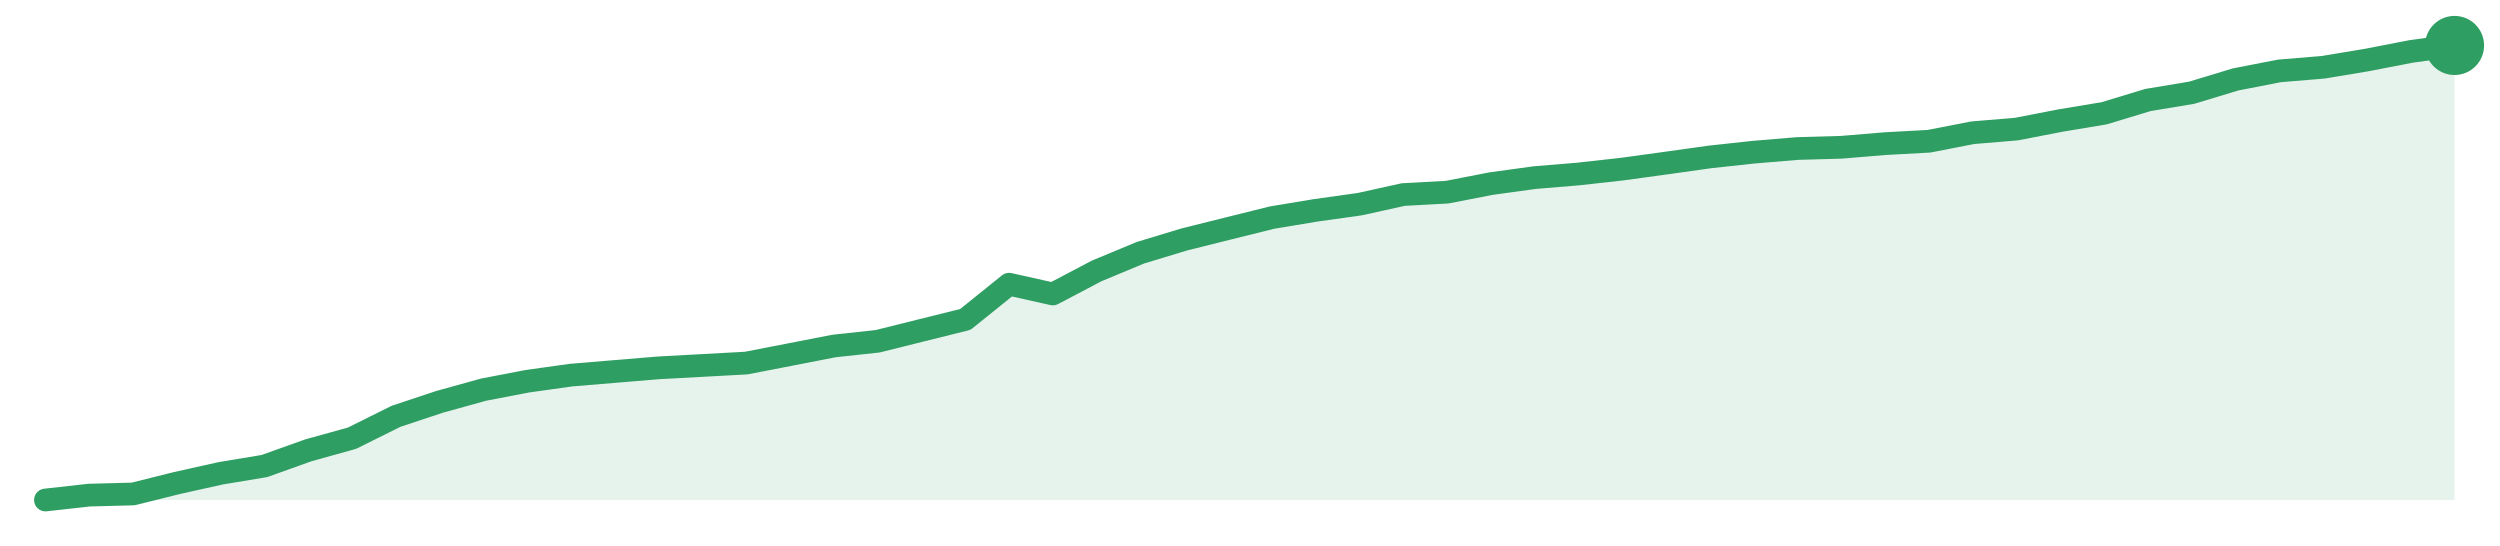
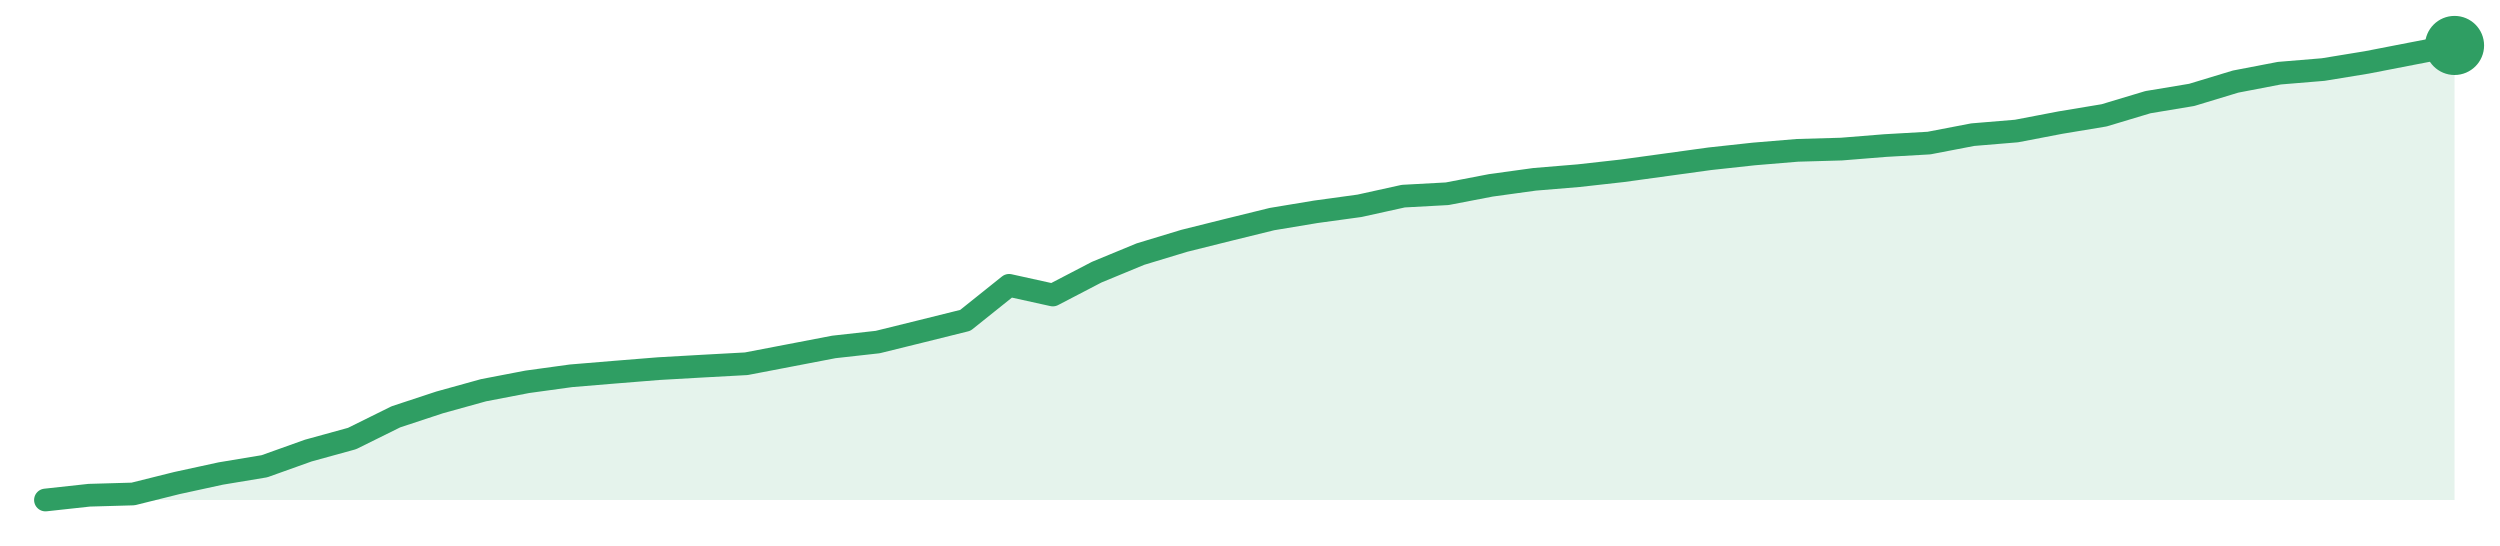
<svg xmlns="http://www.w3.org/2000/svg" width="220" height="48" viewBox="0 0 220 48" role="img" aria-label="trend">
-   <path d="M4.0,44.0 L4.0,44.0 L7.85,43.57 L11.71,43.47 L15.56,42.51 L19.42,41.65 L23.27,41.01 L27.13,39.63 L30.98,38.56 L34.84,36.64 L38.69,35.36 L42.55,34.29 L46.4,33.55 L50.25,33.01 L54.11,32.69 L57.96,32.37 L61.82,32.16 L65.67,31.95 L69.53,31.2 L73.38,30.45 L77.24,30.03 L81.09,29.07 L84.95,28.11 L88.8,25.01 L92.65,25.87 L96.51,23.84 L100.36,22.24 L104.22,21.07 L108.07,20.11 L111.93,19.15 L115.78,18.51 L119.64,17.97 L123.49,17.12 L127.35,16.91 L131.2,16.16 L135.05,15.63 L138.91,15.31 L142.76,14.88 L146.62,14.35 L150.47,13.81 L154.33,13.39 L158.18,13.07 L162.04,12.96 L165.89,12.64 L169.75,12.43 L173.6,11.68 L177.45,11.36 L181.31,10.61 L185.16,9.97 L189.02,8.8 L192.87,8.16 L196.73,6.99 L200.58,6.24 L204.44,5.92 L208.29,5.28 L212.15,4.53 L216.0,4.0 L216.0,44.0 Z" fill="#2f9e631f" />
-   <path d="M4.0,44.0 L7.85,43.57 L11.71,43.47 L15.56,42.51 L19.42,41.65 L23.27,41.01 L27.13,39.63 L30.98,38.56 L34.84,36.64 L38.69,35.36 L42.55,34.29 L46.4,33.55 L50.25,33.01 L54.11,32.69 L57.96,32.37 L61.82,32.16 L65.67,31.95 L69.53,31.2 L73.38,30.45 L77.24,30.03 L81.09,29.07 L84.95,28.11 L88.8,25.01 L92.65,25.87 L96.51,23.84 L100.36,22.24 L104.22,21.07 L108.07,20.11 L111.93,19.15 L115.78,18.51 L119.64,17.97 L123.49,17.12 L127.35,16.91 L131.2,16.16 L135.05,15.63 L138.91,15.31 L142.76,14.88 L146.62,14.35 L150.47,13.81 L154.33,13.39 L158.18,13.07 L162.04,12.96 L165.89,12.64 L169.75,12.43 L173.6,11.68 L177.45,11.36 L181.31,10.61 L185.16,9.97 L189.02,8.8 L192.87,8.16 L196.73,6.99 L200.58,6.24 L204.44,5.92 L208.29,5.28 L212.15,4.53 L216.0,4.0" fill="none" stroke="#2f9e63" stroke-width="2" stroke-linejoin="round" stroke-linecap="round" />
+   <path d="M4.0,44.0 L4.0,44.0 L7.85,43.58 L11.71,43.47 L15.56,42.51 L19.42,41.67 L23.27,41.03 L27.13,39.65 L30.98,38.59 L34.84,36.68 L38.69,35.41 L42.55,34.34 L46.4,33.6 L50.25,33.07 L54.11,32.75 L57.96,32.44 L61.82,32.22 L65.67,32.01 L69.53,31.27 L73.38,30.53 L77.24,30.1 L81.09,29.15 L84.95,28.19 L88.8,25.11 L92.65,25.96 L96.51,23.95 L100.36,22.36 L104.22,21.19 L108.07,20.23 L111.93,19.28 L115.78,18.64 L119.64,18.11 L123.49,17.26 L127.35,17.05 L131.2,16.31 L135.05,15.78 L138.91,15.46 L142.76,15.03 L146.62,14.5 L150.47,13.97 L154.33,13.55 L158.18,13.23 L162.04,13.12 L165.89,12.81 L169.75,12.59 L173.6,11.85 L177.45,11.53 L181.31,10.79 L185.16,10.15 L189.02,8.99 L192.87,8.35 L196.73,7.18 L200.58,6.44 L204.44,6.12 L208.29,5.49 L212.15,4.74 L216.0,4.0 L216.0,44.0 Z" fill="#2f9e631f" />
+   <path d="M4.0,44.0 L7.85,43.58 L11.71,43.47 L15.56,42.51 L19.42,41.67 L23.27,41.03 L27.13,39.65 L30.98,38.59 L34.84,36.68 L38.69,35.41 L42.55,34.34 L46.4,33.6 L50.25,33.07 L54.11,32.75 L57.96,32.44 L61.82,32.22 L65.67,32.01 L69.53,31.27 L73.38,30.53 L77.24,30.1 L81.09,29.15 L84.95,28.19 L88.8,25.11 L92.65,25.96 L96.51,23.95 L100.36,22.36 L104.22,21.19 L108.07,20.23 L111.93,19.28 L115.78,18.64 L119.64,18.11 L123.49,17.26 L127.35,17.05 L131.2,16.31 L135.05,15.78 L138.91,15.46 L142.76,15.03 L146.62,14.5 L150.47,13.97 L154.33,13.55 L158.18,13.23 L162.04,13.12 L165.89,12.81 L169.75,12.59 L173.6,11.85 L177.45,11.53 L181.31,10.79 L185.16,10.15 L189.02,8.99 L192.87,8.35 L196.73,7.18 L200.58,6.44 L204.44,6.12 L208.29,5.49 L212.15,4.74 L216.0,4.0" fill="none" stroke="#2f9e63" stroke-width="2" stroke-linejoin="round" stroke-linecap="round" />
  <circle cx="216.0" cy="4.0" r="2.6" fill="#2f9e63" />
</svg>
